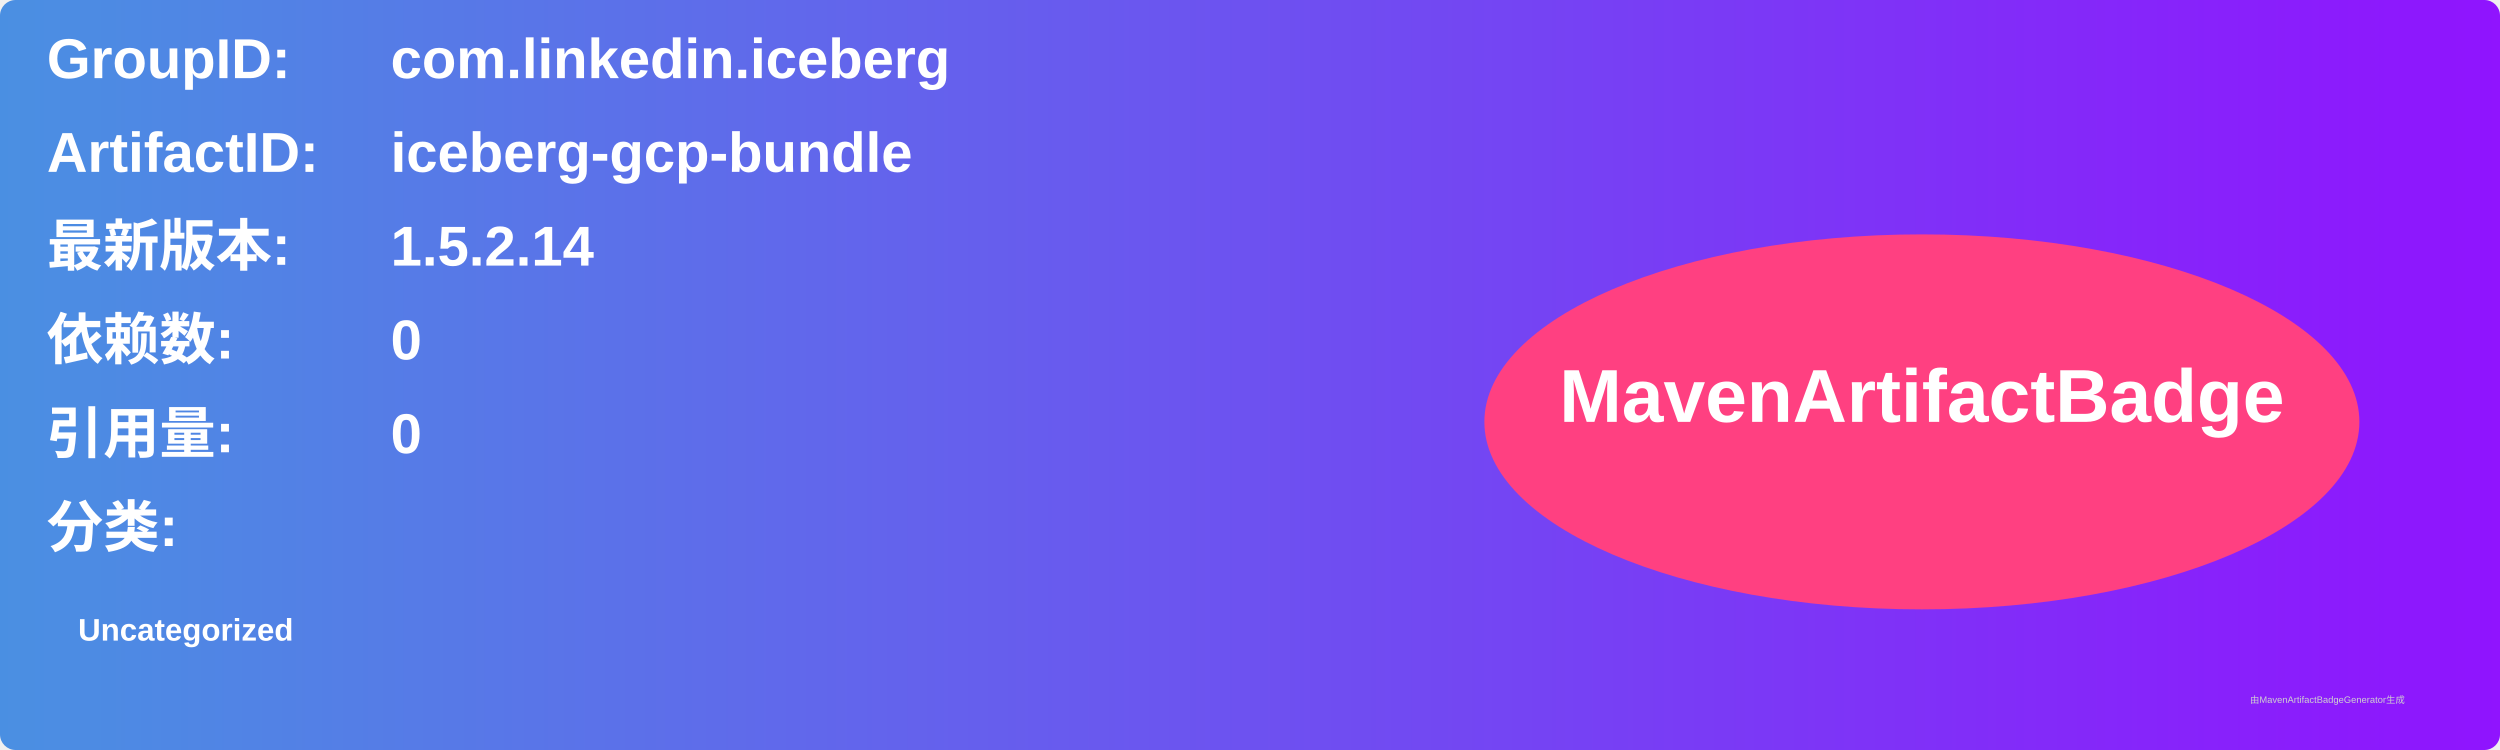
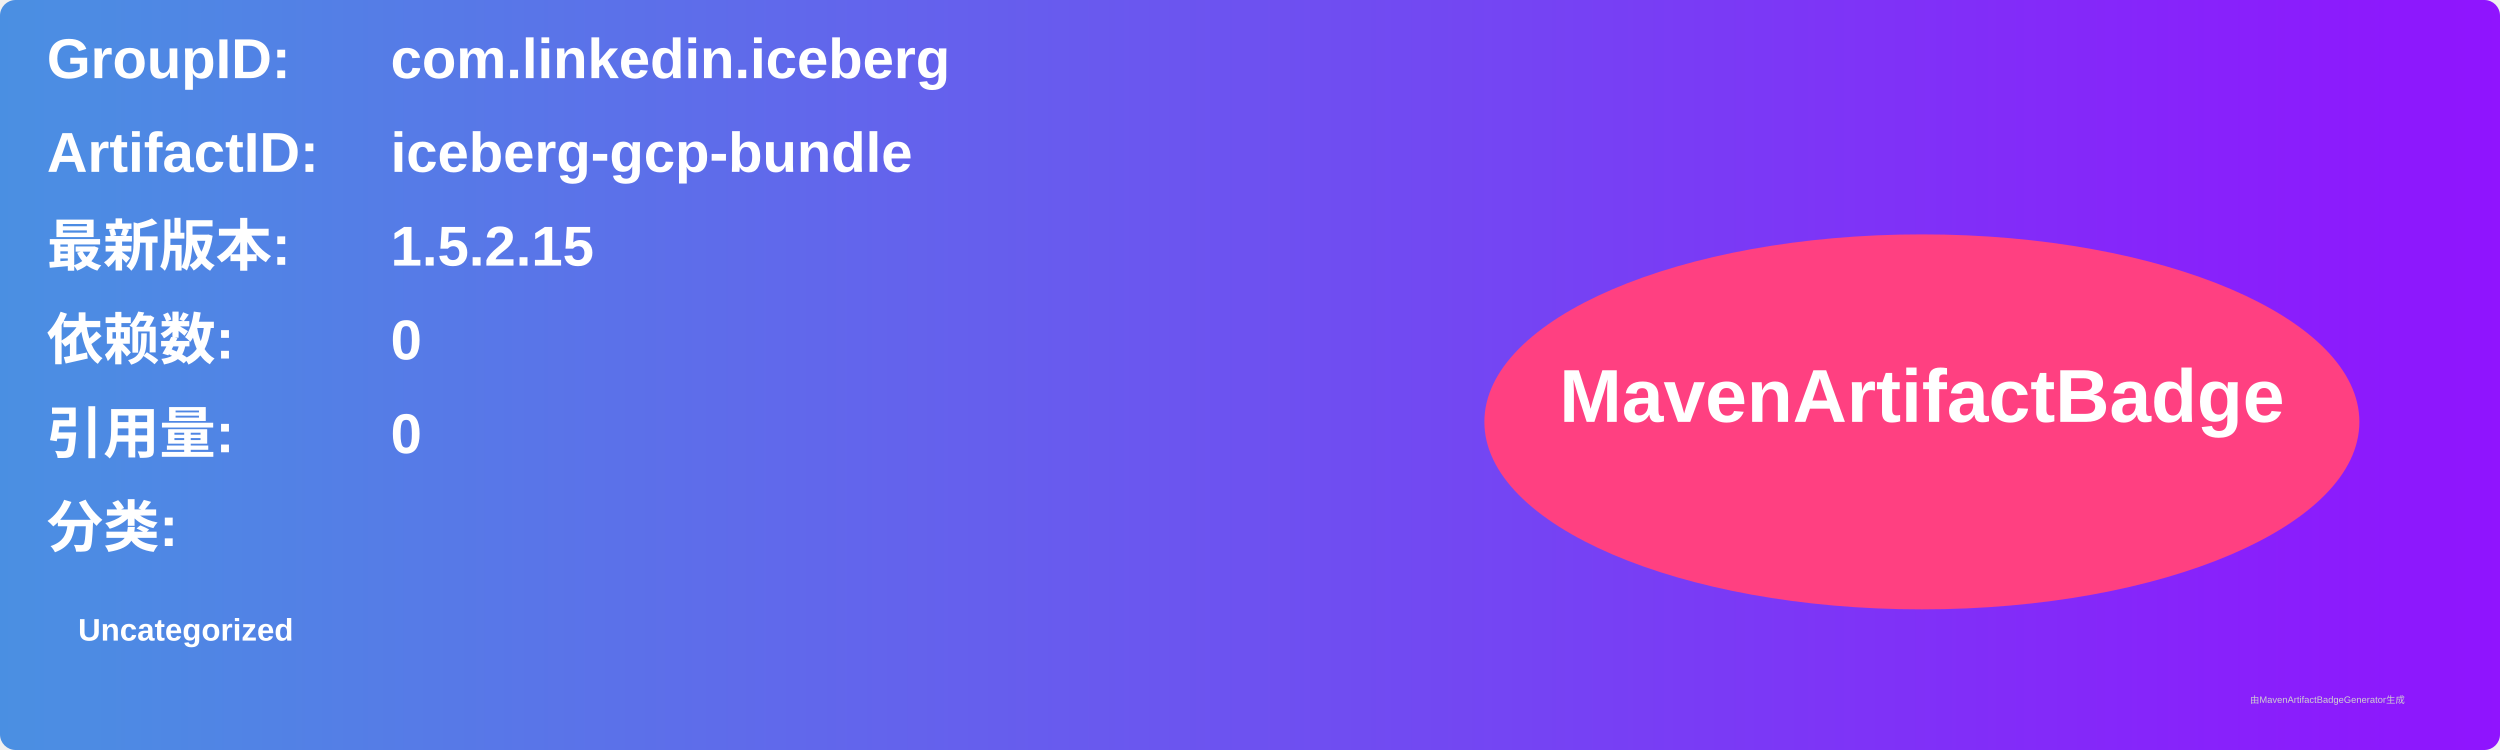
<svg xmlns="http://www.w3.org/2000/svg" width="800" height="240" viewBox="0 0 800 240">
  <linearGradient id="grad" x1="0%" y1="0%" x2="100%" y2="0%">
    <stop offset="0%" stop-color="#4a90e2" />
    <stop offset="100%" stop-color="#9013fe" />
  </linearGradient>
  <rect width="100%" height="100%" rx="5" ry="5" fill="url(#grad)" />
  <g transform="translate(15, 15)">
    <text x="0" y="10" font-family="Arial" font-size="18" fill="white" font-weight="bold" width="260">GroupID:</text>
    <text x="110" y="10" font-family="Arial" font-size="18" fill="white" font-weight="bold" width="460">com.linkedin.iceberg</text>
    <text x="0" y="40" font-family="Arial" font-size="18" fill="white" font-weight="bold" width="260">ArtifactID:</text>
    <text x="110" y="40" font-family="Arial" font-size="18" fill="white" font-weight="bold" width="460">iceberg-gcp-bundle</text>
    <text x="0" y="70" font-family="Arial" font-size="18" fill="white" font-weight="bold">最新版本:</text>
    <text x="110" y="70" font-family="Arial" font-size="18" fill="white" font-weight="bold">
-       <tspan font-weight="bold">1.5.2.14</tspan>
+       <tspan font-weight="bold">1.5.2.15</tspan>
    </text>
    <text x="0" y="100" font-family="Arial" font-size="18" fill="white" font-weight="bold">依赖数: </text>
    <text x="110" y="100" font-family="Arial" font-size="18" fill="white">
      <tspan font-weight="bold">0</tspan>
    </text>
    <text x="0" y="130" font-family="Arial" font-size="18" fill="white" font-weight="bold">引用量: </text>
    <text x="110" y="130" font-family="Arial" font-size="18" fill="white">
      <tspan font-weight="bold">0</tspan>
    </text>
    <text x="0" y="160" font-family="Arial" font-size="18" fill="white" font-weight="bold">分类:</text>
    <text x="10" y="190" font-family="Arial" font-size="10" fill="white">
      <tspan font-weight="bold">Uncategorized</tspan>
    </text>
    <ellipse cx="600" cy="120" rx="140" ry="60" fill="#ff4081" />
    <text x="600" y="120" text-anchor="middle" font-family="Arial" font-size="24" fill="white" font-weight="bold">MavenArtifactBadge</text>
  </g>
  <text x="720" y="225" font-family="Arial" font-size="3" fill="#d0d0d0">由MavenArtifactBadgeGenerator生成</text>
</svg>
